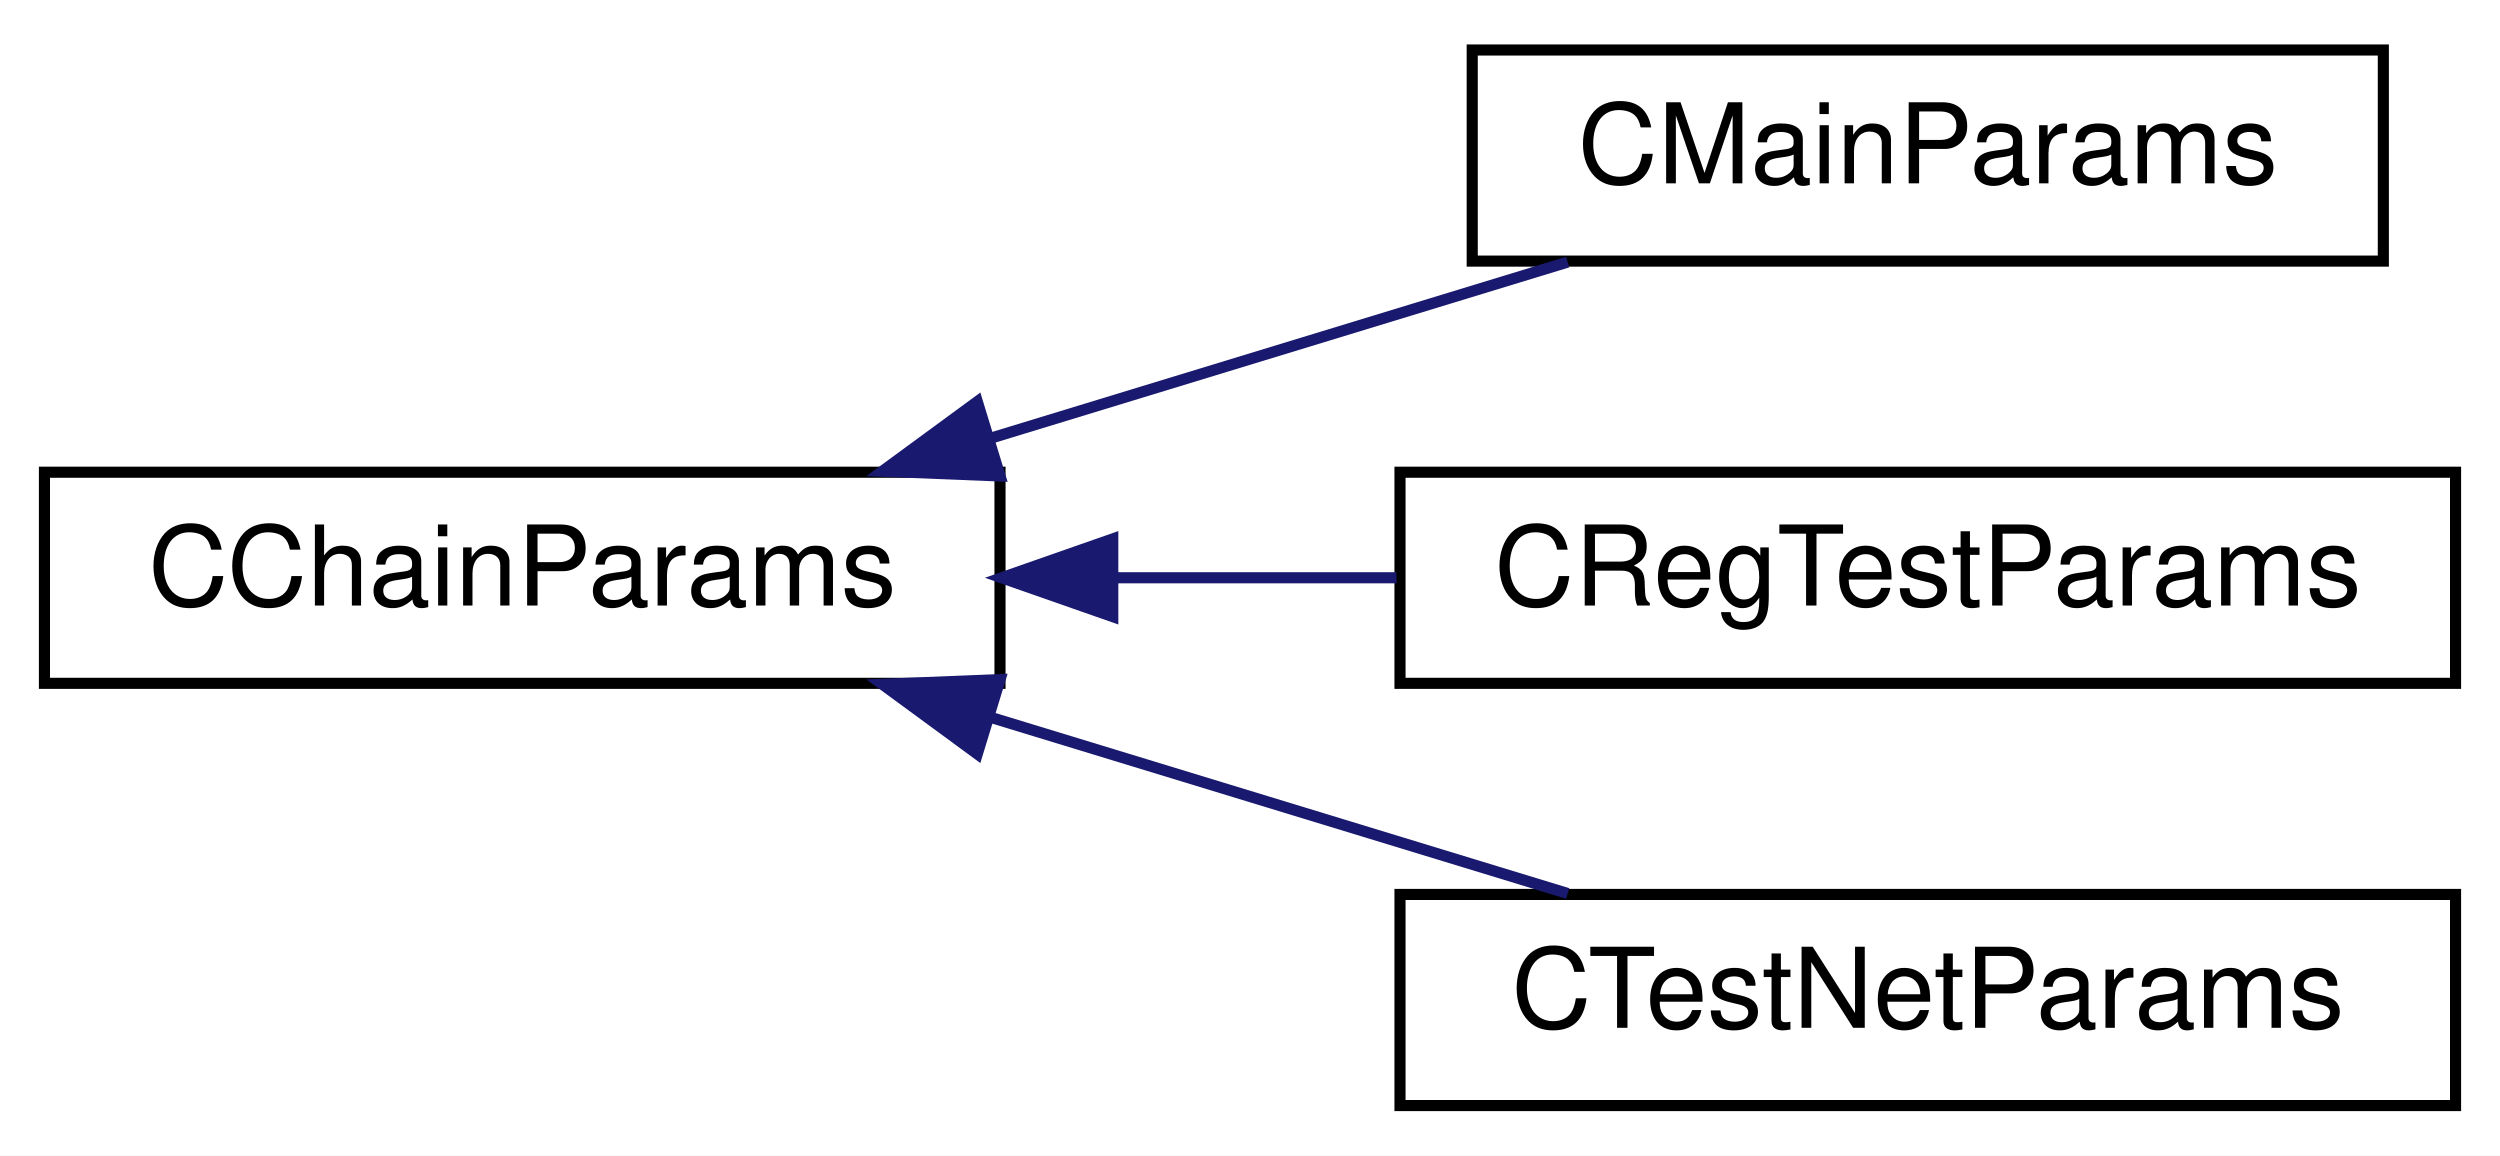
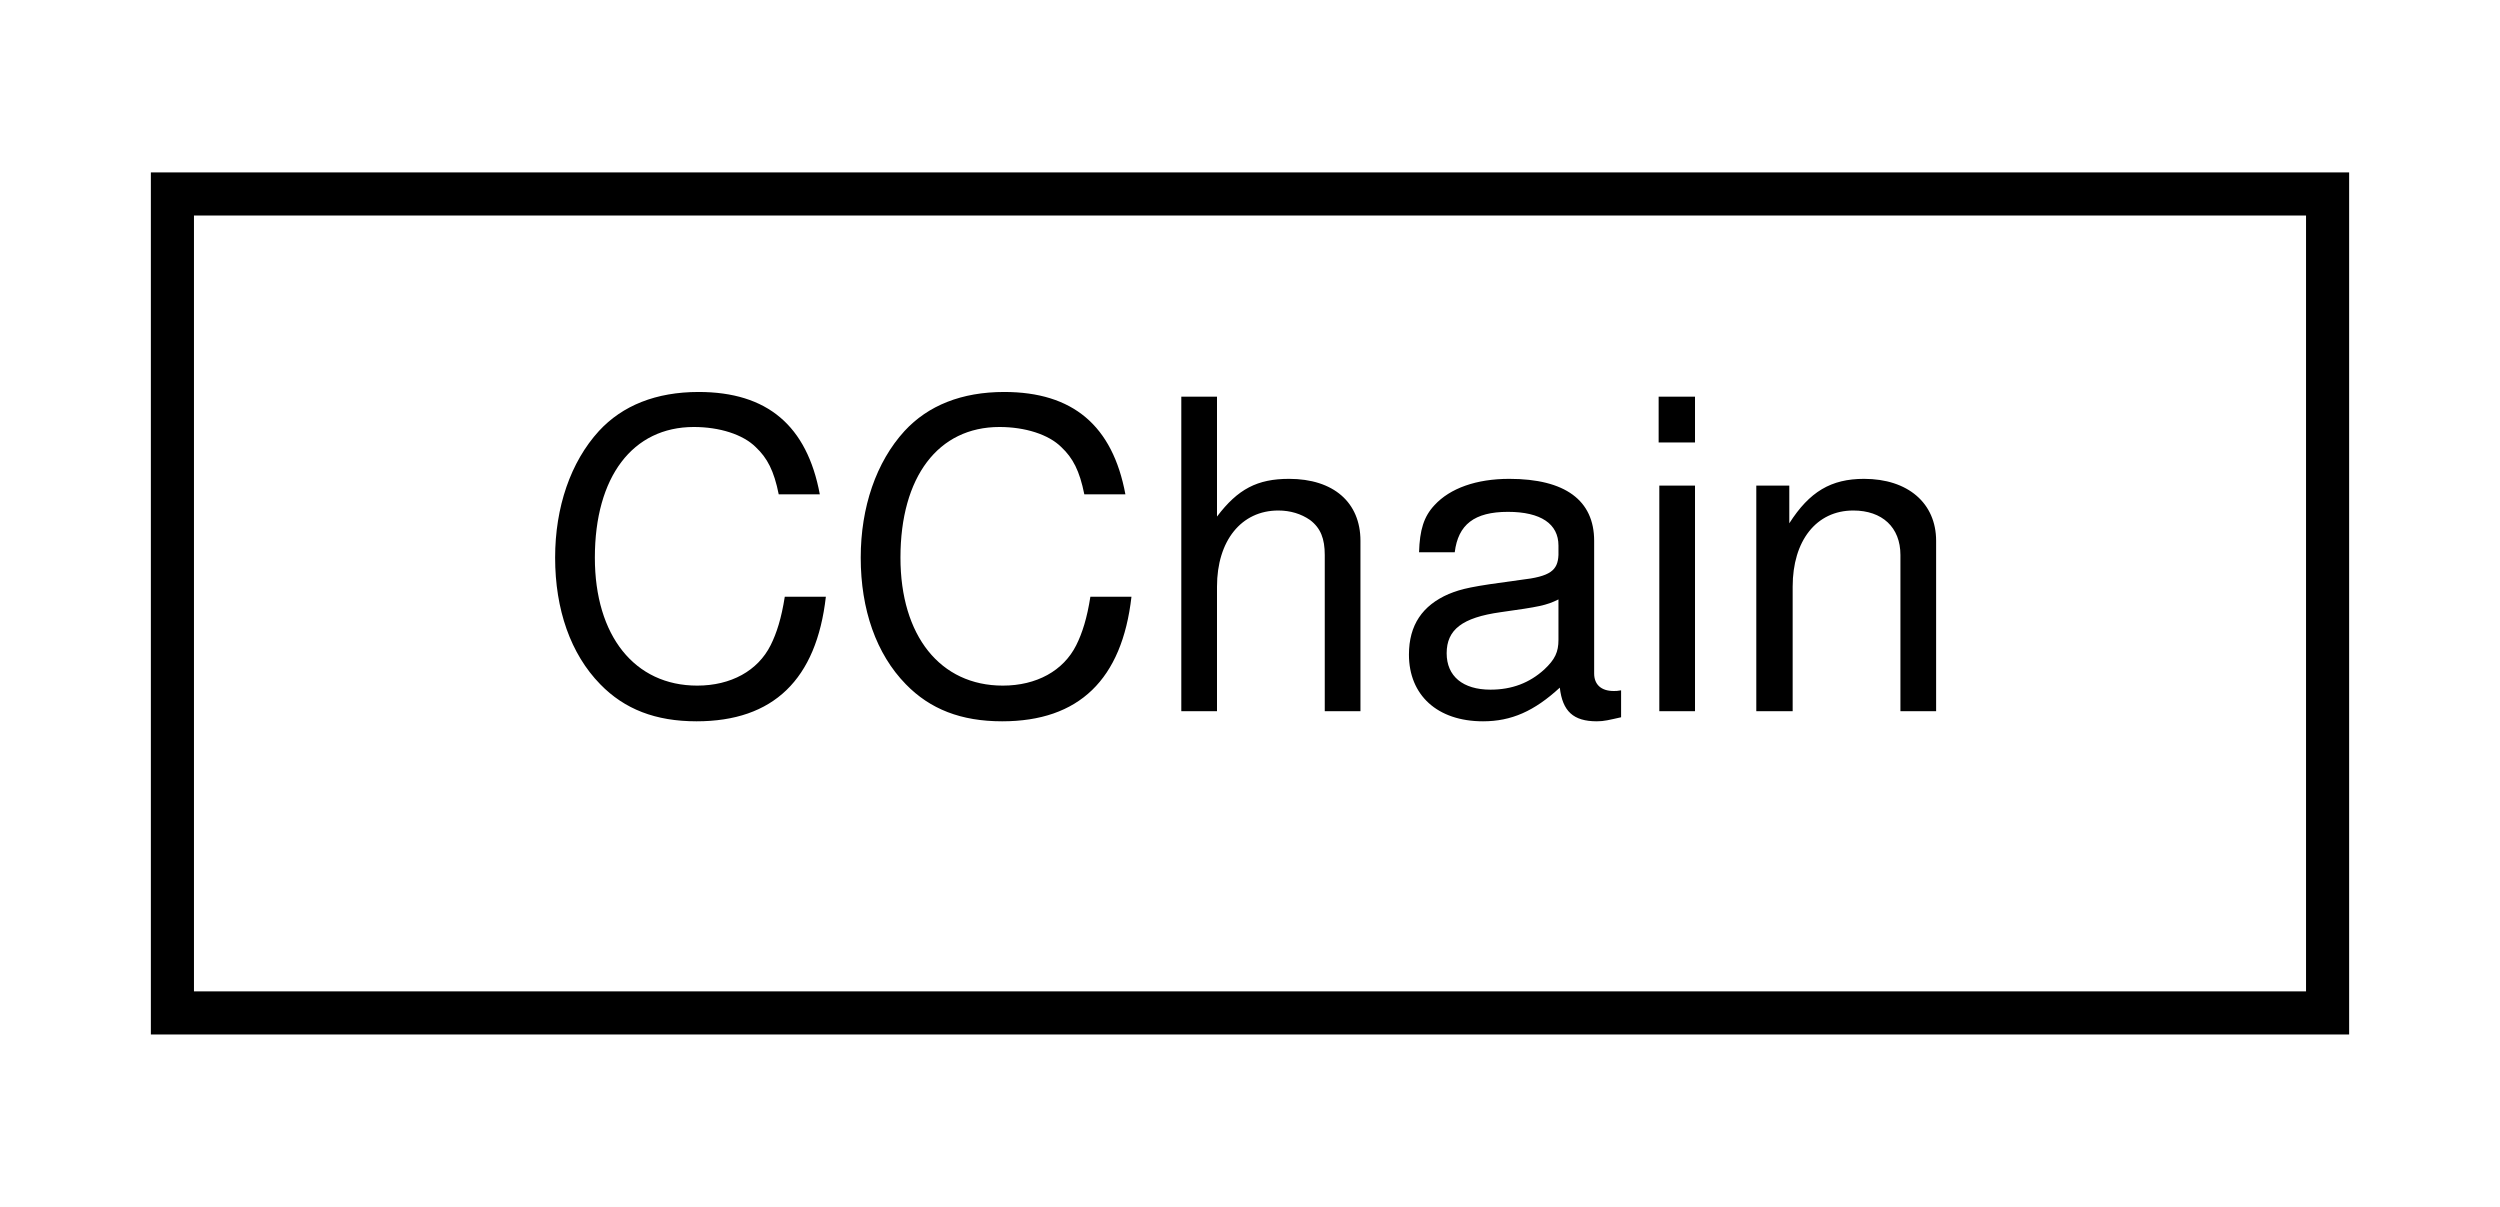
- <svg xmlns="http://www.w3.org/2000/svg" xmlns:xlink="http://www.w3.org/1999/xlink" width="225pt" height="104pt" viewBox="0.00 0.00 225.00 104.00">
-   <g id="graph0" class="graph" transform="scale(1 1) rotate(0) translate(4 100)">
-     <polygon fill="white" stroke="none" points="-4,4 -4,-100 221,-100 221,4 -4,4" />
+ <svg xmlns="http://www.w3.org/2000/svg" xmlns:xlink="http://www.w3.org/1999/xlink" width="58pt" height="28pt" viewBox="0.00 0.00 58.00 28.00">
+   <g id="graph0" class="graph" transform="scale(1 1) rotate(0) translate(4 24)">
+     <polygon fill="white" stroke="none" points="-4,4 -4,-24 54,-24 54,4 -4,4" />
    <g id="node1" class="node">
      <g id="a_node1">
-         <a xlink:href="class_c_chain_params.html" target="_top" xlink:title="CChainParams defines various tweakable parameters of a given instance of the Bitcoin system...">
-           <polygon fill="white" stroke="black" points="0,-38.5 0,-57.5 86,-57.5 86,-38.5 0,-38.5" />
-           <text text-anchor="middle" x="43" y="-45.5" font-family="Helvetica,sans-Serif" font-size="10.00">CChainParams</text>
+         <a xlink:href="class_c_chain.html" target="_top" xlink:title="An in-memory indexed chain of blocks. ">
+           <polygon fill="white" stroke="black" points="0,-0.5 0,-19.5 50,-19.5 50,-0.5 0,-0.5" />
+           <text text-anchor="middle" x="25" y="-7.5" font-family="Helvetica,sans-Serif" font-size="10.00">CChain</text>
        </a>
      </g>
    </g>
-     <g id="node2" class="node">
-       <g id="a_node2">
-         <a xlink:href="class_c_main_params.html" target="_top" xlink:title="Main network. ">
-           <polygon fill="white" stroke="black" points="128.5,-76.5 128.5,-95.5 210.5,-95.5 210.5,-76.5 128.5,-76.5" />
-           <text text-anchor="middle" x="169.5" y="-83.5" font-family="Helvetica,sans-Serif" font-size="10.00">CMainParams</text>
-         </a>
-       </g>
-     </g>
-     <g id="edge1" class="edge">
-       <path fill="none" stroke="midnightblue" d="M85.07,-60.535C102.006,-65.705 121.318,-71.599 137.093,-76.414" />
-       <polygon fill="midnightblue" stroke="midnightblue" points="86.003,-57.161 75.417,-57.589 83.959,-63.856 86.003,-57.161" />
-     </g>
-     <g id="node3" class="node">
-       <g id="a_node3">
-         <a xlink:href="class_c_reg_test_params.html" target="_top" xlink:title="Regression test. ">
-           <polygon fill="white" stroke="black" points="122,-38.5 122,-57.5 217,-57.5 217,-38.5 122,-38.5" />
-           <text text-anchor="middle" x="169.5" y="-45.5" font-family="Helvetica,sans-Serif" font-size="10.00">CRegTestParams</text>
-         </a>
-       </g>
-     </g>
-     <g id="edge2" class="edge">
-       <path fill="none" stroke="midnightblue" d="M96.271,-48C104.706,-48 113.392,-48 121.687,-48" />
-       <polygon fill="midnightblue" stroke="midnightblue" points="96.15,-44.5 86.15,-48 96.15,-51.5 96.15,-44.5" />
-     </g>
-     <g id="node4" class="node">
-       <g id="a_node4">
-         <a xlink:href="class_c_test_net_params.html" target="_top" xlink:title="Testnet (v3) ">
-           <polygon fill="white" stroke="black" points="122,-0.5 122,-19.5 217,-19.5 217,-0.5 122,-0.5" />
-           <text text-anchor="middle" x="169.5" y="-7.5" font-family="Helvetica,sans-Serif" font-size="10.00">CTestNetParams</text>
-         </a>
-       </g>
-     </g>
-     <g id="edge3" class="edge">
-       <path fill="none" stroke="midnightblue" d="M85.07,-35.465C102.006,-30.295 121.318,-24.401 137.093,-19.586" />
-       <polygon fill="midnightblue" stroke="midnightblue" points="83.959,-32.144 75.417,-38.411 86.003,-38.839 83.959,-32.144" />
-     </g>
  </g>
</svg>
